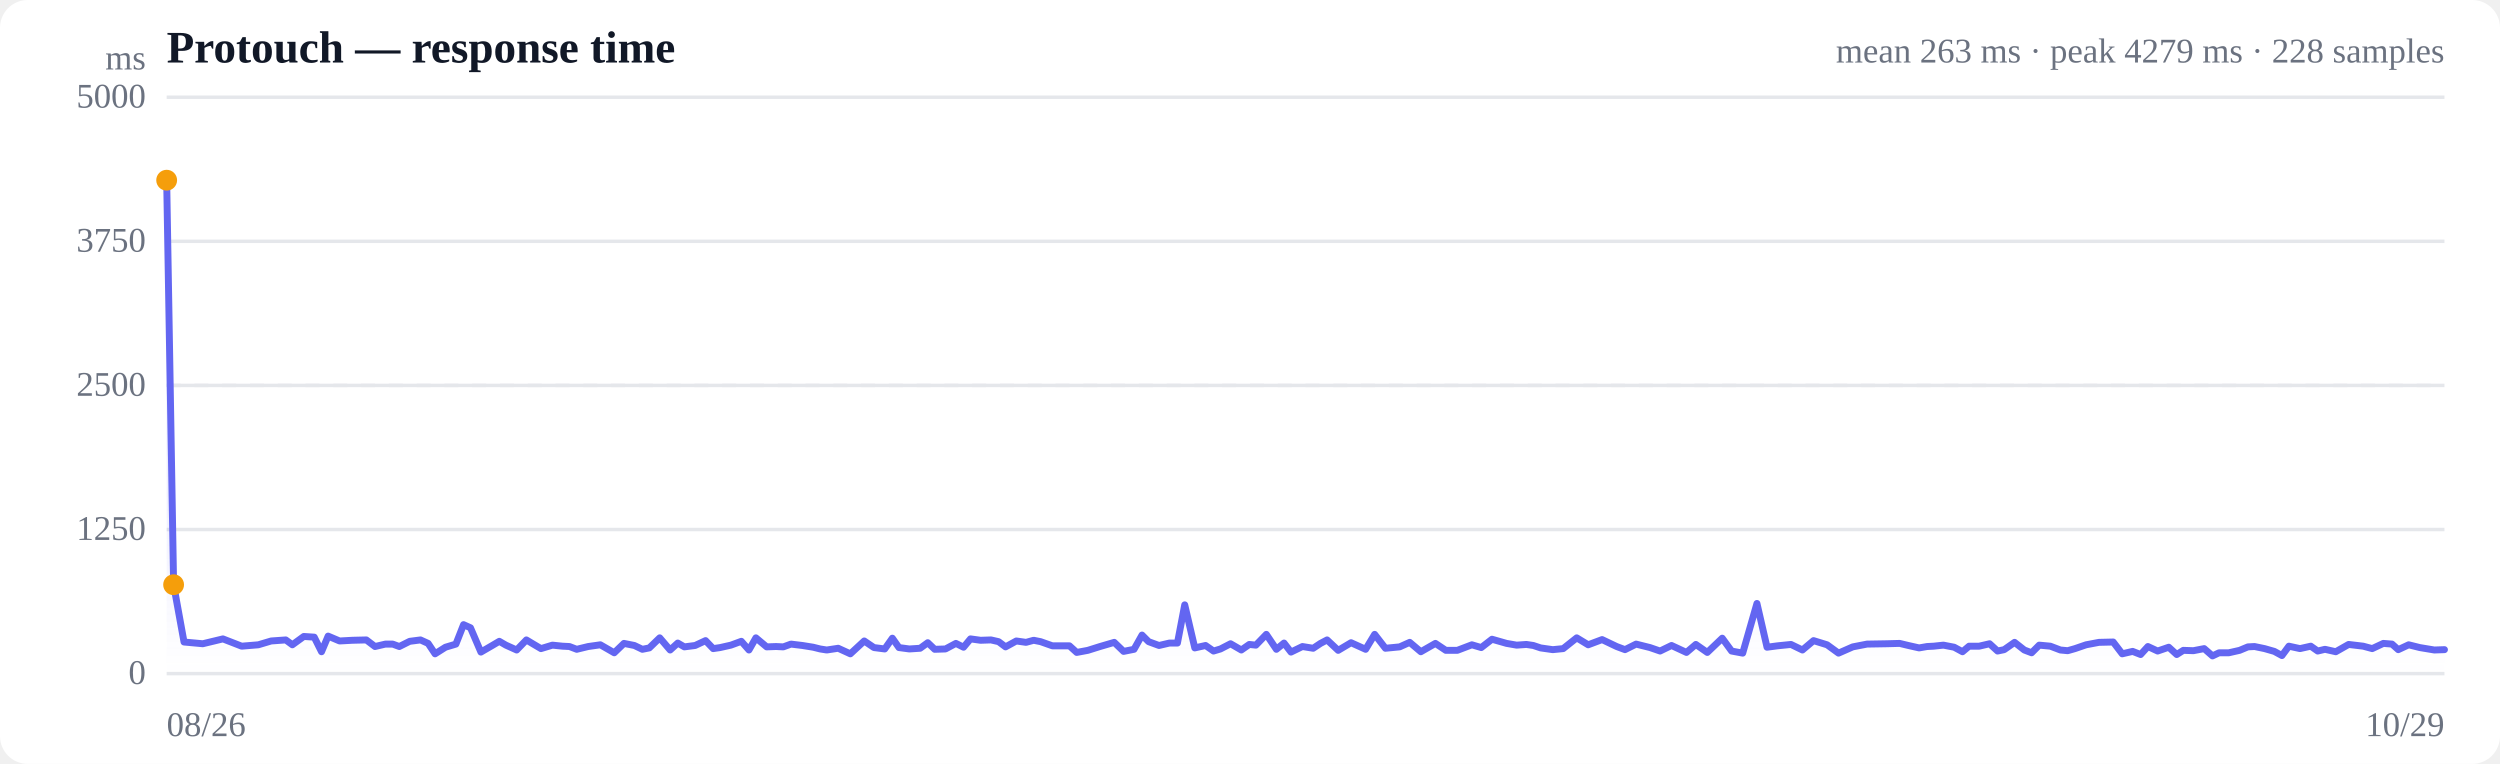
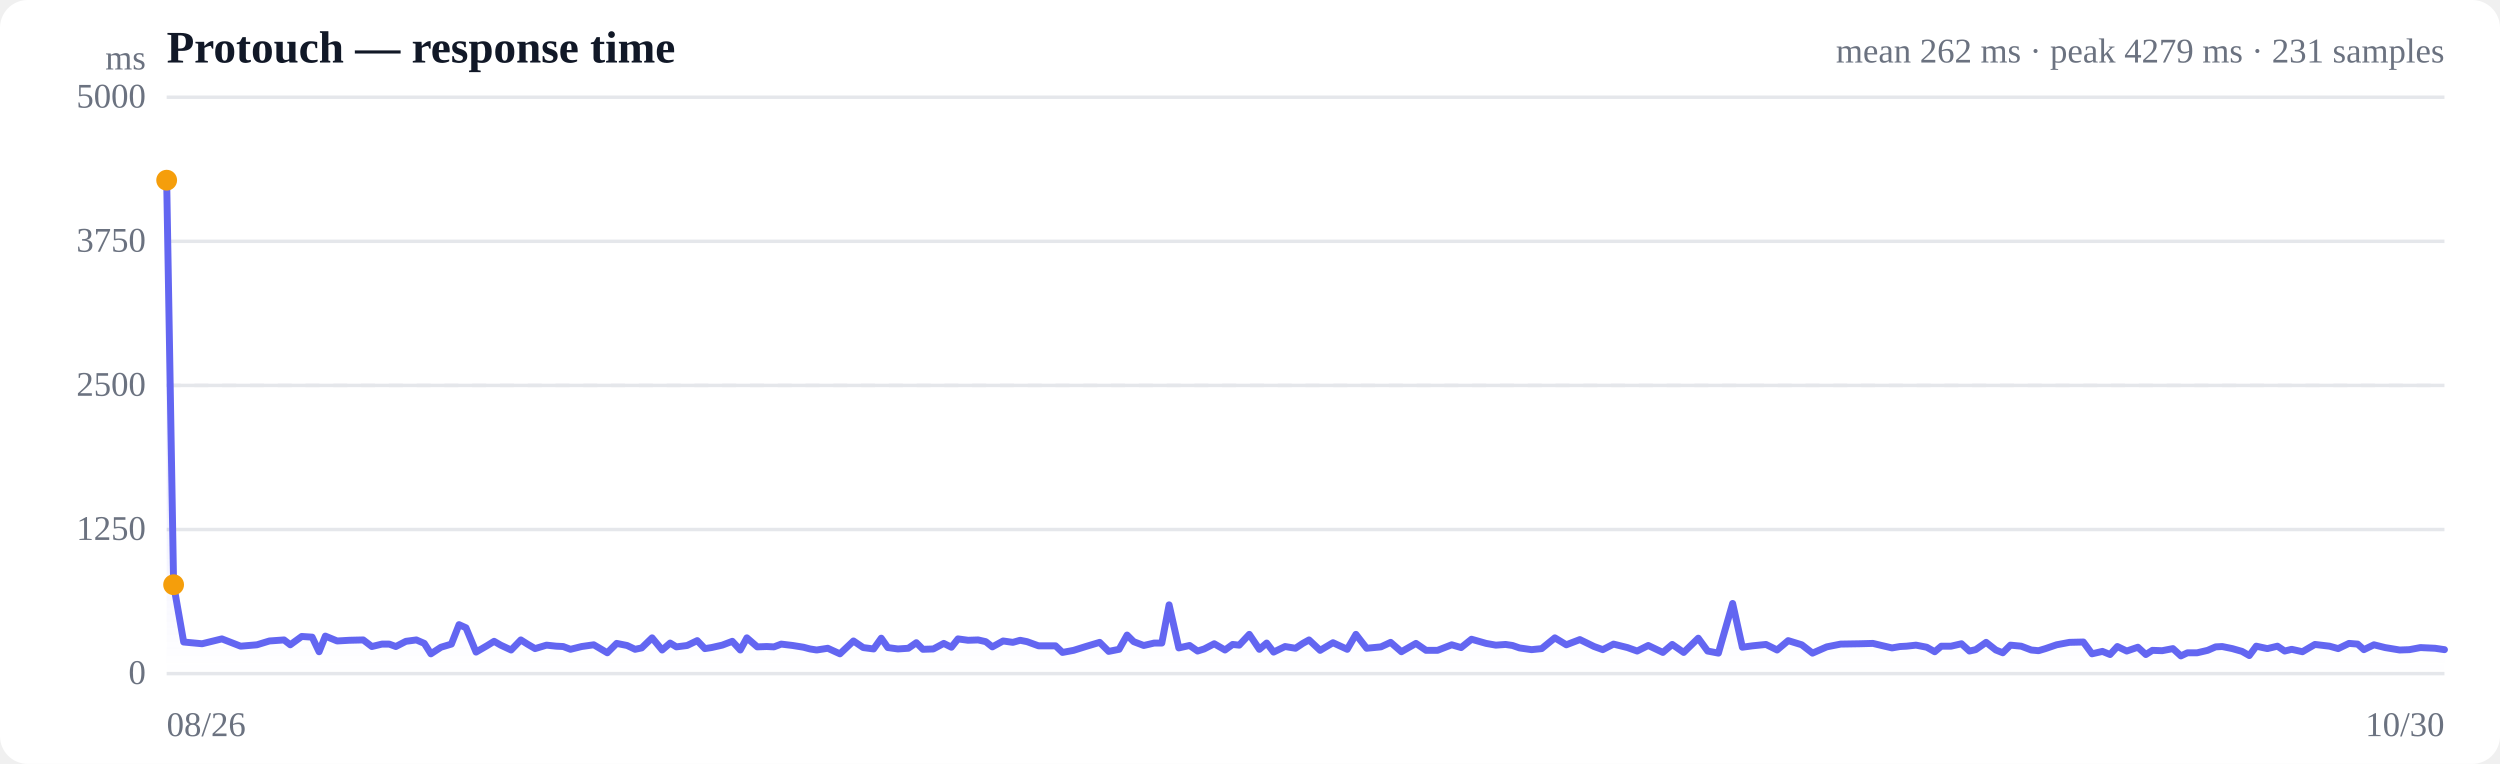
<svg xmlns="http://www.w3.org/2000/svg" viewBox="0 0 720 220" width="720" height="220" role="img" aria-label="Response time over time">
  <style>
  :root { color-scheme: light dark; }
  .bg { fill: #ffffff; }
  .grid { stroke: #e5e7eb; stroke-width: 1; }
  .axis { fill: #6b7280; font-size: 10px; }
  .title { fill: #111827; font-size: 13px; font-weight: 600; }
  .sub { fill: #6b7280; font-size: 10px; }
  .line { stroke: #6366f1; stroke-width: 2; fill: none; stroke-linejoin: round; stroke-linecap: round; }
  .area { fill: url(#fade); }
  .dot-degraded { fill: #f59e0b; }
  .dot-down { fill: #ef4444; }
  .empty { fill: #9ca3af; font-size: 12px; }
  @media (prefers-color-scheme: dark) {
    .bg { fill: #0b0f19; }
    .grid { stroke: #1f2937; }
    .axis, .sub { fill: #9ca3af; }
    .title { fill: #f3f4f6; }
    .line { stroke: #818cf8; }
  }
</style>
  <defs>
    <linearGradient id="fade" x1="0" y1="0" x2="0" y2="1">
      <stop offset="0%" stop-color="#6366f1" stop-opacity="0.28" />
      <stop offset="100%" stop-color="#6366f1" stop-opacity="0" />
    </linearGradient>
  </defs>
  <rect class="bg" width="720" height="220" rx="8" />
  <text class="title" x="48" y="18">Protouch — response time</text>
-   <text class="sub" x="704" y="18" text-anchor="end">mean 263 ms · peak 4279 ms · 228 samples</text>
+   <text class="sub" x="704" y="18" text-anchor="end">mean 262 ms · peak 4279 ms · 231 samples</text>
  <line class="grid" x1="48" y1="194.0" x2="704" y2="194.0" />
  <text class="axis" x="42" y="197" text-anchor="end">0</text>
  <line class="grid" x1="48" y1="152.5" x2="704" y2="152.5" />
  <text class="axis" x="42" y="155.5" text-anchor="end">1250</text>
  <line class="grid" x1="48" y1="111.0" x2="704" y2="111.0" />
  <text class="axis" x="42" y="114" text-anchor="end">2500</text>
  <line class="grid" x1="48" y1="69.5" x2="704" y2="69.5" />
  <text class="axis" x="42" y="72.5" text-anchor="end">3750</text>
  <line class="grid" x1="48" y1="28.0" x2="704" y2="28.0" />
  <text class="axis" x="42" y="31" text-anchor="end">5000</text>
  <line class="grid" stroke-dasharray="4 4" x1="48" y1="111.0" x2="704" y2="111.0" />
-   <path class="area" d="M48.0,51.9 L48.0,51.9 L50.0,168.4 L53.0,184.9 L58.4,185.4 L64.2,184.0 L69.6,186.1 L74.4,185.7 L78.1,184.6 L82.3,184.3 L84.2,185.7 L87.5,183.3 L90.5,183.5 L92.6,187.7 L94.5,183.2 L97.8,184.6 L101.5,184.4 L105.5,184.3 L108.0,186.2 L111.0,185.5 L113.1,185.5 L115.0,186.2 L118.0,184.7 L121.1,184.3 L123.3,185.3 L125.3,188.3 L128.3,186.4 L131.3,185.5 L133.5,179.9 L135.5,180.8 L138.5,187.8 L141.6,186.0 L143.8,184.7 L145.7,185.8 L148.8,187.2 L151.6,184.3 L153.6,185.5 L155.8,186.8 L159.1,185.8 L162.0,186.1 L164.0,186.2 L166.1,187.0 L169.4,186.2 L172.9,185.7 L176.9,188.0 L179.7,185.3 L182.7,185.9 L185.0,187.0 L187.0,186.6 L190.0,183.7 L193.0,187.2 L195.2,185.2 L197.1,186.3 L200.2,185.9 L203.2,184.5 L205.4,186.8 L207.4,186.5 L210.5,185.8 L213.5,184.7 L215.7,187.2 L217.7,183.7 L220.8,186.3 L223.5,186.2 L225.6,186.3 L227.8,185.5 L231.1,185.9 L234.2,186.4 L236.2,186.9 L238.1,187.2 L241.4,186.7 L244.9,188.3 L248.9,184.6 L251.7,186.5 L254.8,186.9 L257.0,183.8 L258.9,186.5 L261.9,186.9 L265.0,186.7 L267.2,185.1 L269.2,187.0 L272.3,186.9 L275.3,185.3 L277.5,186.4 L279.5,184.0 L282.4,184.4 L285.4,184.3 L287.6,184.8 L289.6,186.3 L292.7,184.6 L295.5,185.0 L297.7,184.4 L299.7,184.8 L303.1,186.0 L306.0,186.0 L308.0,186.0 L310.1,187.9 L313.3,187.3 L316.8,186.2 L320.9,185.0 L323.6,187.6 L326.6,187.0 L328.9,182.9 L330.8,184.8 L333.8,185.9 L336.8,185.2 L339.1,185.2 L341.2,174.2 L344.1,186.6 L347.2,185.9 L349.5,187.5 L351.5,186.9 L354.4,185.4 L357.5,187.2 L359.8,185.6 L361.7,185.8 L364.7,182.7 L367.6,187.0 L369.8,185.2 L371.8,187.8 L375.1,186.2 L378.2,186.7 L380.3,185.3 L382.2,184.3 L385.4,187.3 L389.1,185.1 L393.3,187.0 L395.9,182.7 L399.0,186.7 L403.1,186.3 L406.0,185.0 L409.2,187.7 L413.4,185.3 L416.4,187.3 L419.7,187.3 L423.9,185.7 L426.6,186.5 L429.7,184.1 L433.9,185.3 L436.8,185.8 L439.6,185.6 L441.6,185.9 L443.7,186.6 L447.2,187.1 L450.2,186.8 L454.1,183.7 L457.4,185.7 L461.4,184.2 L465.6,186.2 L468.0,187.1 L471.2,185.5 L475.2,186.5 L478.1,187.5 L481.4,185.9 L485.7,187.9 L488.4,185.6 L491.7,187.9 L496.0,183.8 L498.7,187.5 L501.9,188.1 L506.0,173.8 L508.9,186.4 L511.9,186.0 L515.8,185.6 L519.1,187.2 L522.3,184.5 L526.2,185.7 L529.5,188.1 L533.6,186.3 L537.7,185.5 L543.4,185.4 L547.1,185.3 L549.6,185.9 L552.7,186.6 L555.0,186.2 L556.9,186.1 L559.7,185.8 L562.8,186.4 L565.2,187.7 L567.1,186.1 L570.0,186.1 L573.0,185.4 L575.3,187.5 L577.2,187.1 L580.2,185.0 L583.0,187.2 L585.1,188.0 L587.3,185.8 L590.5,186.1 L593.4,187.2 L595.5,187.4 L597.6,186.8 L600.8,185.7 L604.5,185.0 L608.6,184.9 L611.2,188.3 L614.2,187.6 L616.5,188.5 L618.6,186.2 L621.4,187.5 L624.6,186.4 L626.9,188.5 L628.8,187.3 L631.7,187.4 L634.8,186.8 L637.2,188.9 L639.1,188.0 L641.9,188.0 L645.0,187.3 L647.4,186.3 L649.3,186.2 L652.2,186.8 L655.0,187.6 L657.2,188.8 L659.2,186.1 L662.4,186.8 L665.5,186.1 L667.5,187.5 L669.6,187.0 L672.7,187.7 L676.4,185.6 L680.6,186.1 L683.2,186.8 L686.4,185.3 L688.9,185.5 L690.7,187.1 L693.7,185.7 L696.9,186.5 L701.1,187.2 L704.0,187.1 L704.0,194.0 L48.0,194.0 Z" />
-   <path class="line" d="M48.0,51.9 L50.0,168.4 L53.0,184.9 L58.4,185.4 L64.2,184.0 L69.6,186.1 L74.4,185.7 L78.1,184.6 L82.3,184.3 L84.2,185.7 L87.5,183.3 L90.5,183.5 L92.6,187.7 L94.5,183.2 L97.8,184.6 L101.5,184.4 L105.5,184.3 L108.0,186.2 L111.0,185.5 L113.1,185.5 L115.0,186.2 L118.0,184.7 L121.1,184.3 L123.3,185.3 L125.3,188.3 L128.3,186.4 L131.3,185.5 L133.5,179.9 L135.5,180.8 L138.5,187.8 L141.6,186.0 L143.8,184.7 L145.7,185.8 L148.8,187.2 L151.6,184.3 L153.6,185.5 L155.8,186.8 L159.1,185.8 L162.0,186.1 L164.0,186.2 L166.1,187.0 L169.4,186.2 L172.9,185.7 L176.9,188.0 L179.7,185.3 L182.7,185.9 L185.0,187.0 L187.0,186.6 L190.0,183.7 L193.0,187.2 L195.2,185.2 L197.1,186.3 L200.2,185.9 L203.2,184.5 L205.4,186.8 L207.4,186.5 L210.5,185.8 L213.5,184.7 L215.7,187.2 L217.7,183.7 L220.8,186.3 L223.5,186.2 L225.6,186.3 L227.8,185.5 L231.1,185.9 L234.2,186.4 L236.2,186.9 L238.1,187.2 L241.4,186.7 L244.9,188.3 L248.9,184.6 L251.7,186.5 L254.8,186.9 L257.0,183.8 L258.9,186.5 L261.9,186.9 L265.0,186.7 L267.2,185.1 L269.2,187.0 L272.3,186.9 L275.3,185.3 L277.5,186.4 L279.5,184.0 L282.4,184.4 L285.4,184.3 L287.6,184.8 L289.6,186.3 L292.7,184.6 L295.5,185.0 L297.7,184.4 L299.7,184.8 L303.1,186.0 L306.0,186.0 L308.0,186.0 L310.1,187.9 L313.3,187.3 L316.8,186.2 L320.9,185.0 L323.6,187.6 L326.6,187.0 L328.9,182.9 L330.8,184.8 L333.8,185.9 L336.8,185.2 L339.1,185.2 L341.2,174.2 L344.1,186.6 L347.2,185.9 L349.5,187.5 L351.5,186.9 L354.4,185.4 L357.5,187.2 L359.8,185.6 L361.7,185.8 L364.7,182.7 L367.6,187.0 L369.8,185.2 L371.8,187.8 L375.1,186.2 L378.2,186.7 L380.3,185.3 L382.2,184.3 L385.4,187.3 L389.1,185.1 L393.3,187.0 L395.9,182.7 L399.0,186.7 L403.1,186.3 L406.0,185.0 L409.2,187.7 L413.4,185.3 L416.4,187.3 L419.7,187.3 L423.9,185.7 L426.6,186.5 L429.7,184.1 L433.9,185.3 L436.8,185.8 L439.6,185.6 L441.6,185.9 L443.7,186.6 L447.2,187.1 L450.2,186.8 L454.1,183.7 L457.4,185.7 L461.4,184.2 L465.6,186.2 L468.0,187.1 L471.2,185.5 L475.2,186.5 L478.1,187.5 L481.4,185.9 L485.7,187.9 L488.4,185.6 L491.7,187.9 L496.0,183.8 L498.7,187.5 L501.9,188.1 L506.0,173.8 L508.9,186.4 L511.9,186.0 L515.8,185.6 L519.1,187.2 L522.3,184.5 L526.2,185.7 L529.5,188.1 L533.6,186.3 L537.7,185.5 L543.4,185.4 L547.1,185.3 L549.6,185.9 L552.7,186.6 L555.0,186.2 L556.9,186.1 L559.7,185.8 L562.8,186.4 L565.2,187.7 L567.1,186.1 L570.0,186.1 L573.0,185.4 L575.3,187.5 L577.2,187.1 L580.2,185.0 L583.0,187.2 L585.1,188.0 L587.3,185.8 L590.5,186.1 L593.4,187.2 L595.5,187.4 L597.6,186.8 L600.8,185.7 L604.5,185.0 L608.6,184.9 L611.2,188.3 L614.2,187.6 L616.5,188.5 L618.6,186.2 L621.4,187.5 L624.6,186.4 L626.9,188.5 L628.8,187.3 L631.7,187.4 L634.8,186.8 L637.2,188.9 L639.1,188.0 L641.9,188.0 L645.0,187.3 L647.4,186.3 L649.3,186.2 L652.2,186.8 L655.0,187.6 L657.2,188.8 L659.2,186.1 L662.4,186.8 L665.5,186.1 L667.5,187.5 L669.6,187.0 L672.7,187.7 L676.4,185.6 L680.6,186.1 L683.2,186.8 L686.4,185.3 L688.9,185.5 L690.7,187.1 L693.7,185.7 L696.9,186.5 L701.1,187.2 L704.0,187.1" />
+   <path class="area" d="M48.0,51.9 L48.0,51.9 L50.0,168.4 L52.9,184.9 L58.2,185.4 L63.9,184.0 L69.3,186.1 L74.0,185.7 L77.6,184.6 L81.8,184.3 L83.6,185.7 L86.9,183.3 L89.9,183.5 L91.9,187.7 L93.7,183.2 L97.1,184.6 L100.6,184.4 L104.6,184.3 L107.1,186.2 L110.0,185.5 L112.1,185.5 L114.0,186.2 L116.9,184.7 L119.9,184.3 L122.2,185.3 L124.1,188.3 L127.0,186.4 L130.0,185.5 L132.2,179.9 L134.2,180.8 L137.1,187.8 L140.2,186.0 L142.3,184.7 L144.2,185.8 L147.2,187.2 L150.0,184.3 L151.9,185.5 L154.1,186.8 L157.4,185.8 L160.2,186.1 L162.2,186.2 L164.3,187.0 L167.5,186.2 L171.0,185.7 L174.9,188.0 L177.6,185.3 L180.6,185.9 L182.9,187.0 L184.8,186.6 L187.8,183.7 L190.7,187.2 L193.0,185.2 L194.8,186.3 L197.9,185.9 L200.8,184.5 L203.0,186.8 L204.9,186.5 L208.0,185.8 L210.9,184.7 L213.2,187.2 L215.1,183.7 L218.1,186.3 L220.8,186.2 L222.9,186.3 L225.0,185.5 L228.3,185.9 L231.4,186.4 L233.3,186.9 L235.2,187.2 L238.4,186.7 L241.9,188.3 L245.8,184.6 L248.6,186.5 L251.6,186.9 L253.8,183.8 L255.7,186.5 L258.6,186.9 L261.6,186.7 L263.9,185.1 L265.8,187.0 L268.8,186.9 L271.8,185.3 L274.0,186.4 L275.9,184.0 L278.8,184.4 L281.7,184.3 L283.9,184.8 L285.8,186.3 L288.9,184.6 L291.7,185.0 L293.8,184.4 L295.8,184.8 L299.1,186.0 L302.0,186.0 L304.0,186.0 L306.0,187.9 L309.2,187.3 L312.7,186.2 L316.7,185.0 L319.3,187.6 L322.3,187.0 L324.6,182.9 L326.5,184.8 L329.4,185.9 L332.4,185.2 L334.6,185.2 L336.7,174.2 L339.5,186.6 L342.6,185.9 L344.9,187.5 L346.8,186.9 L349.7,185.4 L352.8,187.2 L355.0,185.6 L356.9,185.8 L359.8,182.7 L362.7,187.0 L364.8,185.2 L366.8,187.8 L370.1,186.2 L373.1,186.7 L375.2,185.3 L377.0,184.3 L380.2,187.3 L383.9,185.1 L388.0,187.0 L390.5,182.7 L393.6,186.7 L397.7,186.3 L400.5,185.0 L403.6,187.7 L407.8,185.3 L410.7,187.3 L414.0,187.3 L418.1,185.7 L420.8,186.5 L423.8,184.1 L428.0,185.3 L430.8,185.8 L433.6,185.6 L435.6,185.9 L437.6,186.6 L441.1,187.1 L444.0,186.8 L447.8,183.7 L451.1,185.7 L455.0,184.2 L459.1,186.2 L461.6,187.1 L464.7,185.5 L468.7,186.5 L471.5,187.5 L474.7,185.9 L478.9,187.9 L481.6,185.6 L484.9,187.9 L489.1,183.8 L491.8,187.5 L494.9,188.1 L499.0,173.8 L501.8,186.4 L504.7,186.0 L508.6,185.6 L511.8,187.2 L515.0,184.5 L518.9,185.7 L522.0,188.1 L526.1,186.3 L530.1,185.5 L535.8,185.4 L539.4,185.3 L541.9,185.9 L544.9,186.6 L547.2,186.2 L549.1,186.1 L551.8,185.8 L554.9,186.4 L557.2,187.7 L559.1,186.1 L561.9,186.1 L564.9,185.4 L567.2,187.5 L569.0,187.1 L572.0,185.0 L574.8,187.2 L576.8,188.0 L579.0,185.8 L582.1,186.1 L585.0,187.2 L587.1,187.4 L589.1,186.8 L592.3,185.7 L596.0,185.0 L600.0,184.9 L602.5,188.3 L605.5,187.6 L607.7,188.5 L609.8,186.2 L612.5,187.5 L615.7,186.4 L618.0,188.5 L619.9,187.3 L622.7,187.4 L625.8,186.8 L628.1,188.9 L630.0,188.0 L632.8,188.0 L635.8,187.3 L638.1,186.3 L640.0,186.2 L642.9,186.8 L645.7,187.6 L647.8,188.8 L649.8,186.1 L653.0,186.8 L655.9,186.1 L658.0,187.5 L660.0,187.0 L663.1,187.7 L666.7,185.6 L670.9,186.1 L673.4,186.8 L676.5,185.3 L679.0,185.5 L680.8,187.1 L683.7,185.7 L686.9,186.5 L691.1,187.2 L693.9,187.1 L697.1,186.5 L701.3,186.7 L704.0,187.1 L704.0,194.0 L48.0,194.0 Z" />
+   <path class="line" d="M48.0,51.9 L50.0,168.4 L52.9,184.9 L58.2,185.4 L63.9,184.0 L69.3,186.1 L74.0,185.7 L77.6,184.6 L81.8,184.3 L83.6,185.7 L86.9,183.3 L89.9,183.5 L91.9,187.7 L93.7,183.2 L97.1,184.6 L100.6,184.4 L104.6,184.3 L107.1,186.2 L110.0,185.5 L112.1,185.5 L114.0,186.2 L116.9,184.7 L119.9,184.3 L122.2,185.3 L124.1,188.3 L127.0,186.4 L130.0,185.5 L132.2,179.9 L134.2,180.8 L137.1,187.8 L140.2,186.0 L142.3,184.7 L144.2,185.8 L147.2,187.2 L150.0,184.3 L151.9,185.5 L154.1,186.8 L157.4,185.8 L160.2,186.1 L162.2,186.2 L164.3,187.0 L167.5,186.2 L171.0,185.7 L174.9,188.0 L177.6,185.3 L180.6,185.9 L182.9,187.0 L184.8,186.6 L187.8,183.7 L190.7,187.2 L193.0,185.2 L194.8,186.3 L197.9,185.9 L200.8,184.5 L203.0,186.8 L204.9,186.5 L208.0,185.8 L210.9,184.7 L213.2,187.2 L215.1,183.7 L218.1,186.3 L220.8,186.2 L222.9,186.3 L225.0,185.5 L228.3,185.9 L231.4,186.4 L233.3,186.9 L235.2,187.2 L238.4,186.7 L241.9,188.3 L245.8,184.6 L248.6,186.5 L251.6,186.9 L253.8,183.8 L255.7,186.5 L258.6,186.9 L261.6,186.7 L263.9,185.1 L265.8,187.0 L268.8,186.9 L271.8,185.3 L274.0,186.4 L275.9,184.0 L278.8,184.4 L281.7,184.3 L283.9,184.8 L285.8,186.3 L288.9,184.6 L291.7,185.0 L293.8,184.4 L295.8,184.8 L299.1,186.0 L302.0,186.0 L304.0,186.0 L306.0,187.9 L309.2,187.3 L312.7,186.2 L316.7,185.0 L319.3,187.6 L322.3,187.0 L324.6,182.9 L326.5,184.8 L329.4,185.9 L332.4,185.2 L334.6,185.2 L336.7,174.2 L339.5,186.6 L342.6,185.9 L344.9,187.5 L346.8,186.9 L349.7,185.4 L352.8,187.2 L355.0,185.6 L356.9,185.8 L359.8,182.7 L362.7,187.0 L364.8,185.2 L366.8,187.8 L370.1,186.2 L373.1,186.7 L375.2,185.3 L377.0,184.3 L380.2,187.3 L383.9,185.1 L388.0,187.0 L390.5,182.7 L393.6,186.7 L397.7,186.3 L400.5,185.0 L403.6,187.7 L407.8,185.3 L410.7,187.3 L414.0,187.3 L418.1,185.7 L420.8,186.5 L423.8,184.1 L428.0,185.3 L430.8,185.8 L433.6,185.6 L435.6,185.9 L437.6,186.6 L441.1,187.1 L444.0,186.8 L447.8,183.7 L451.1,185.7 L455.0,184.2 L459.1,186.2 L461.6,187.1 L464.7,185.5 L468.7,186.5 L471.5,187.5 L474.7,185.9 L478.9,187.9 L481.6,185.6 L484.9,187.9 L489.1,183.8 L491.8,187.5 L494.9,188.1 L499.0,173.8 L501.8,186.4 L504.7,186.0 L508.6,185.6 L511.8,187.2 L515.0,184.5 L518.9,185.7 L522.0,188.1 L526.1,186.3 L530.1,185.5 L535.8,185.4 L539.4,185.3 L541.9,185.9 L544.9,186.6 L547.2,186.2 L549.1,186.1 L551.8,185.8 L554.9,186.4 L557.2,187.7 L559.1,186.1 L561.9,186.1 L564.9,185.4 L567.2,187.5 L569.0,187.1 L572.0,185.0 L574.8,187.2 L576.8,188.0 L579.0,185.8 L582.1,186.1 L585.0,187.2 L587.1,187.4 L589.1,186.8 L592.3,185.7 L596.0,185.0 L600.0,184.9 L602.5,188.3 L605.5,187.6 L607.7,188.5 L609.8,186.2 L612.5,187.5 L615.7,186.4 L618.0,188.5 L619.9,187.3 L622.7,187.4 L625.8,186.8 L628.1,188.9 L630.0,188.0 L632.8,188.0 L635.8,187.3 L638.1,186.3 L640.0,186.2 L642.9,186.8 L645.7,187.6 L647.8,188.8 L649.8,186.1 L653.0,186.8 L655.9,186.1 L658.0,187.5 L660.0,187.0 L663.1,187.7 L666.7,185.6 L670.9,186.1 L673.4,186.8 L676.5,185.3 L679.0,185.5 L680.8,187.1 L683.7,185.7 L686.9,186.5 L691.1,187.2 L693.9,187.1 L697.1,186.5 L701.3,186.7 L704.0,187.1" />
  <circle class="dot-degraded" cx="48.0" cy="51.9" r="3" />
  <circle class="dot-degraded" cx="50.0" cy="168.4" r="3" />
  <text class="axis" x="48" y="212">08/26</text>
-   <text class="axis" x="704" y="212" text-anchor="end">10/29</text>
+   <text class="axis" x="704" y="212" text-anchor="end">10/30</text>
  <text class="axis" x="42" y="20" text-anchor="end">ms</text>
</svg>
